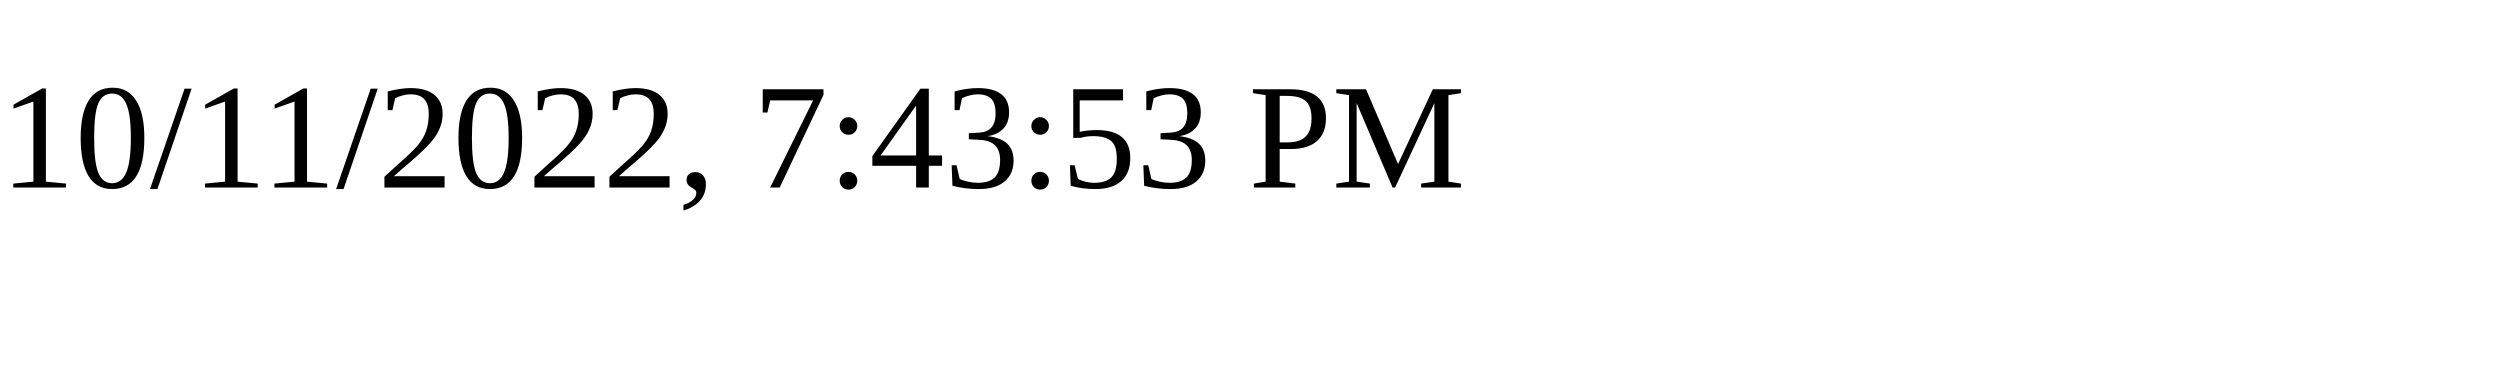
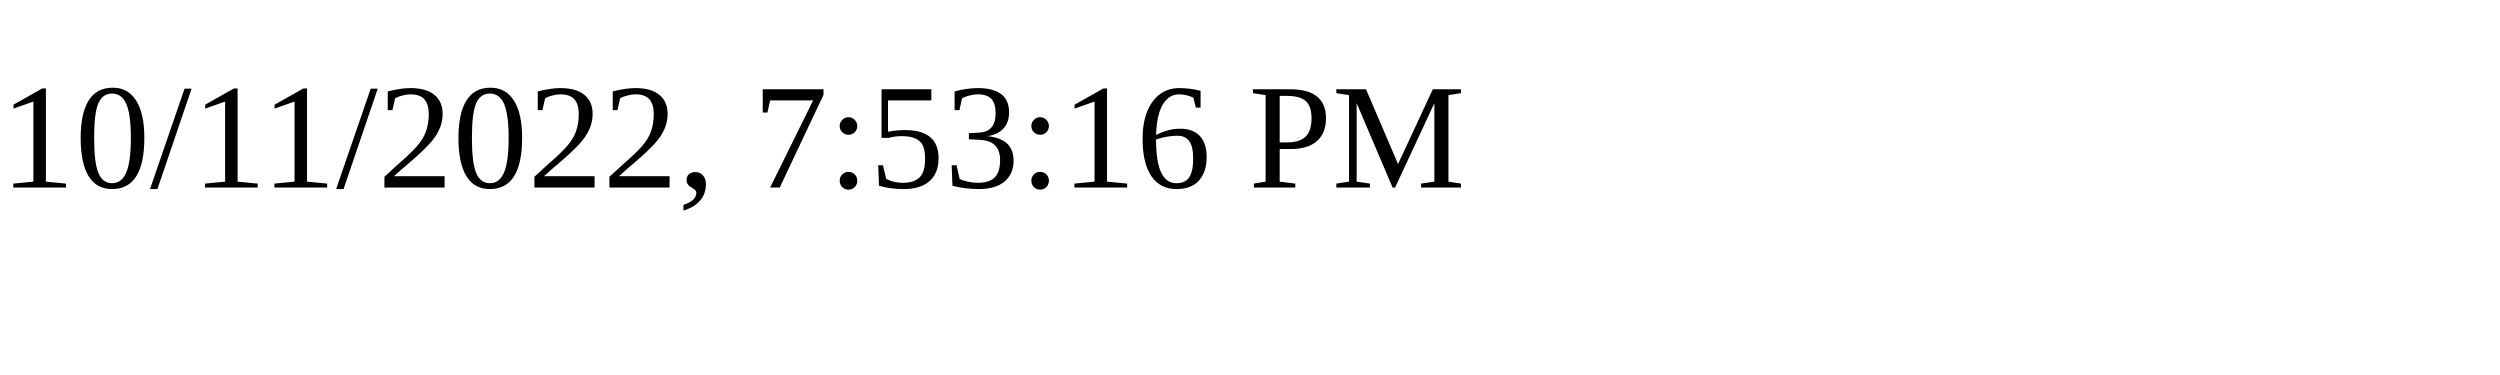
<svg xmlns="http://www.w3.org/2000/svg" height="30" width="200">
-   <text x="0" y="15">10/11/2022, 7:43:53 PM</text>
+   <text x="0" y="15">10/11/2022, 7:53:16 PM</text>
</svg>
